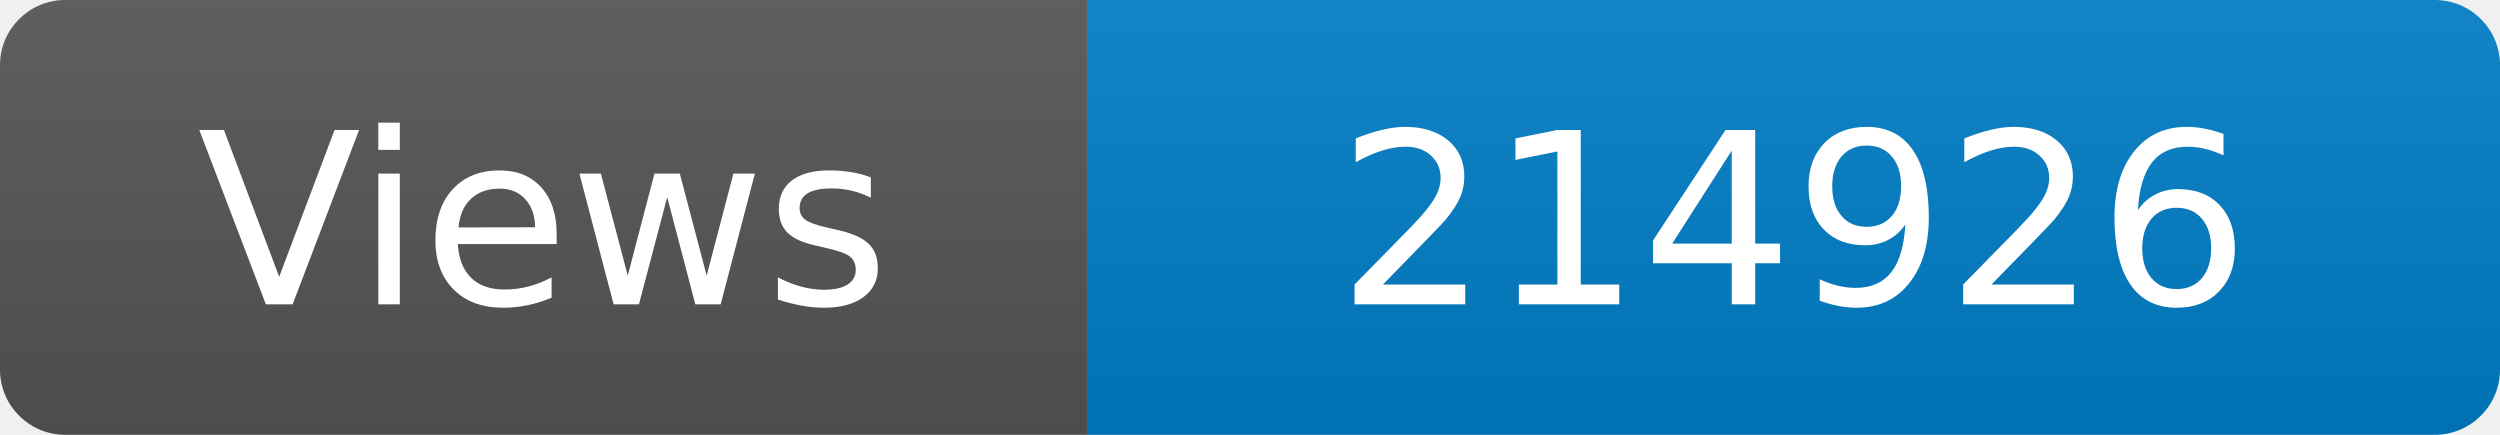
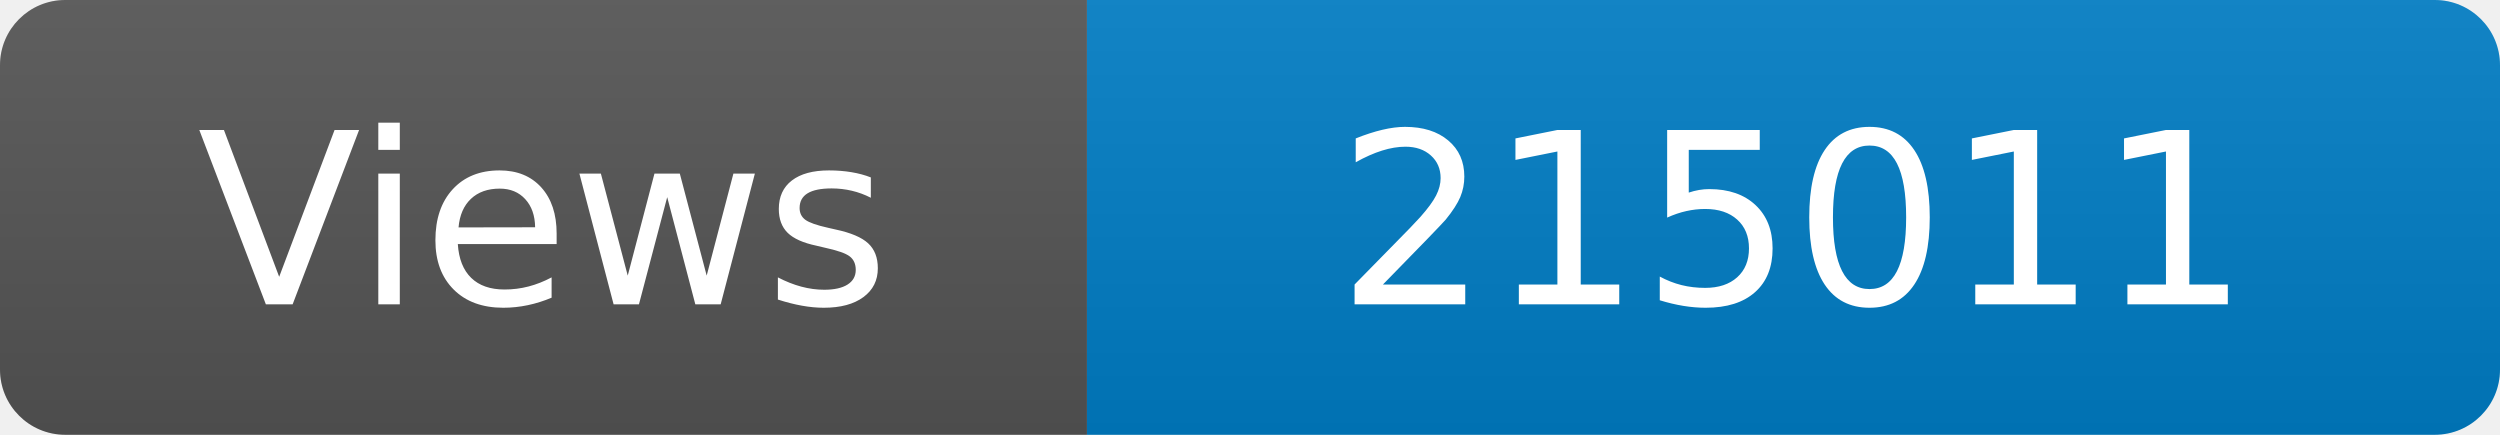
<svg xmlns="http://www.w3.org/2000/svg" width="115" height="20" role="img" aria-label="Maintained?: yes">
  <linearGradient id="s" x2="0" y2="100%">
    <stop offset="0" stop-color="#bbb" stop-opacity=".1" />
    <stop offset="1" stop-opacity=".1" />
  </linearGradient>
  <clipPath id="r">
    <rect width="115" height="20" rx="3" fill="#fff" />
  </clipPath>
  <g clip-path="url(#r)">
    <rect width="50" height="20" fill="#555" />
    <rect x="50" width="160" height="20" fill="#007ec6" />
    <rect width="115" height="20" fill="url(#s)" />
  </g>
  <g fill="#fff" text-anchor="middle" font-family="Verdana,Geneva,DejaVu Sans,sans-serif" font-size="110">
    <text x="250" y="140" transform="scale(.1)" fill="#fff">Views</text>
-     <text x="825" y="140" transform="scale(.1)" fill="#fff">214926</text>
+     <text x="825" y="140" transform="scale(.1)" fill="#fff">215011</text>
  </g>
</svg>
